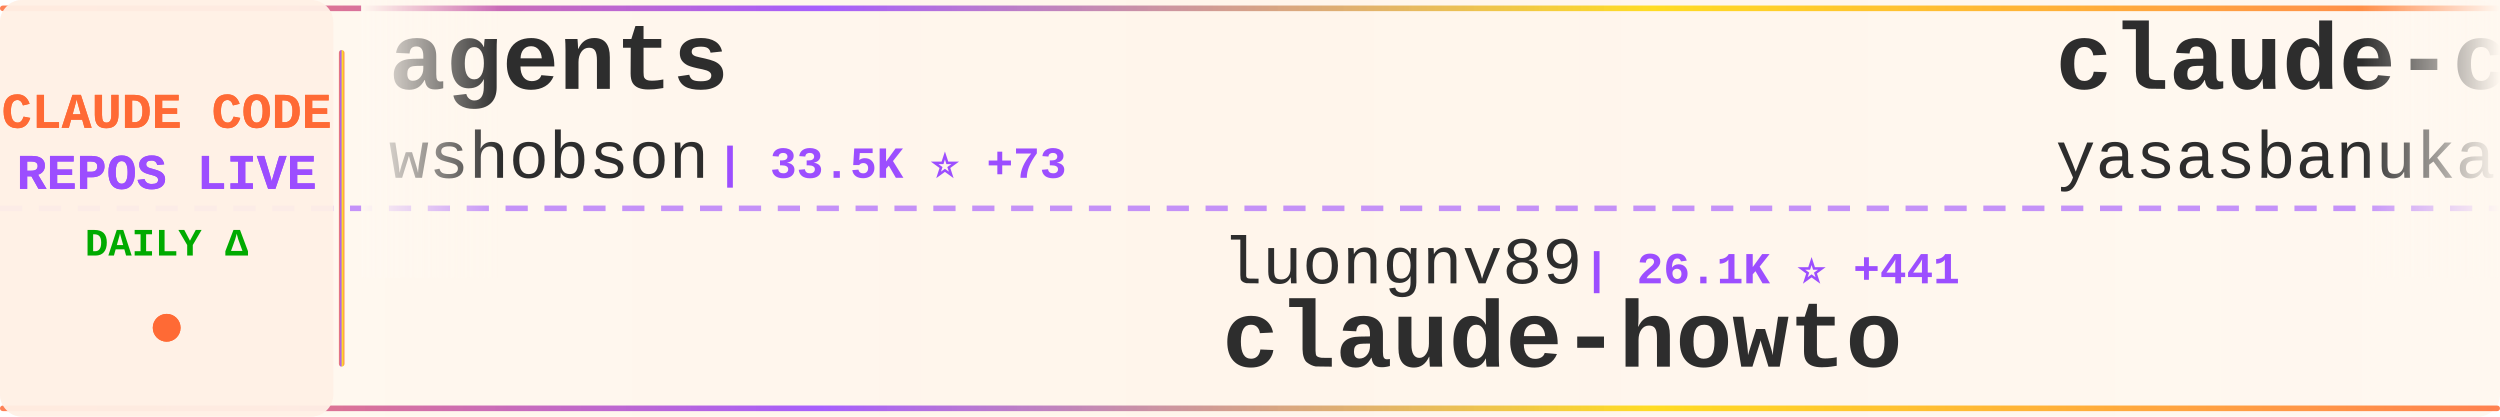
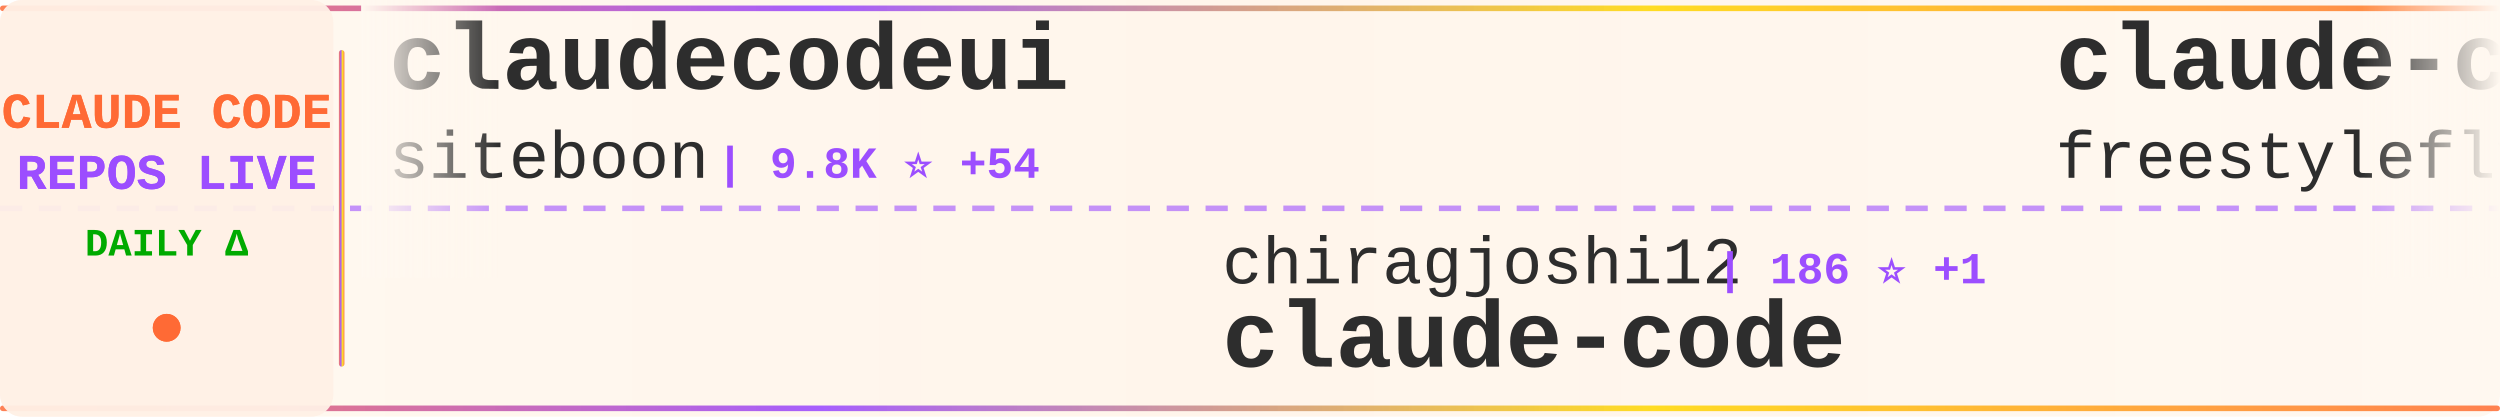
<svg xmlns="http://www.w3.org/2000/svg" width="900" height="150">
  <defs>
    <linearGradient id="tickerBg" x1="0%" y1="0%" x2="100%" y2="0%">
      <stop offset="0%" style="stop-color:#fff8f0;stop-opacity:0.98" />
      <stop offset="50%" style="stop-color:#fff5eb;stop-opacity:1" />
      <stop offset="100%" style="stop-color:#fff8f0;stop-opacity:0.98" />
    </linearGradient>
    <linearGradient id="borderGrad" x1="0%" y1="0%" x2="100%" y2="0%">
      <stop offset="0%" style="stop-color:#FF6B35;stop-opacity:0.85">
        <animate attributeName="stop-opacity" values="0.85;1;0.85" dur="2s" repeatCount="indefinite" />
      </stop>
      <stop offset="33%" style="stop-color:#9C4EFF;stop-opacity:0.9">
        <animate attributeName="stop-opacity" values="0.9;1;0.9" dur="2.2s" repeatCount="indefinite" />
      </stop>
      <stop offset="66%" style="stop-color:#FFD700;stop-opacity:0.85">
        <animate attributeName="stop-opacity" values="0.85;1;0.85" dur="1.8s" repeatCount="indefinite" />
      </stop>
      <stop offset="100%" style="stop-color:#FF6B35;stop-opacity:0.85">
        <animate attributeName="stop-opacity" values="0.85;1;0.85" dur="2s" repeatCount="indefinite" />
      </stop>
    </linearGradient>
    <filter id="textGlow">
      <feGaussianBlur stdDeviation="0.15" result="coloredBlur" />
      <feMerge>
        <feMergeNode in="coloredBlur" />
        <feMergeNode in="SourceGraphic" />
      </feMerge>
    </filter>
    <filter id="metricGlow">
      <feGaussianBlur stdDeviation="0.2" result="coloredBlur" />
      <feMerge>
        <feMergeNode in="coloredBlur" />
        <feMergeNode in="SourceGraphic" />
      </feMerge>
    </filter>
    <linearGradient id="leftFade" x1="0%" y1="0%" x2="100%" y2="0%">
      <stop offset="0%" style="stop-color:#fff8f0;stop-opacity:1" />
      <stop offset="100%" style="stop-color:#fff8f0;stop-opacity:0" />
    </linearGradient>
    <linearGradient id="rightFade" x1="0%" y1="0%" x2="100%" y2="0%">
      <stop offset="0%" style="stop-color:#fff8f0;stop-opacity:0" />
      <stop offset="100%" style="stop-color:#fff8f0;stop-opacity:1" />
    </linearGradient>
  </defs>
  <rect width="900" height="150" fill="url(#tickerBg)" rx="8" />
  <rect x="0" y="2" width="900" height="2" fill="url(#borderGrad)" rx="1" />
  <rect x="0" y="146" width="900" height="2" fill="url(#borderGrad)" rx="1" />
  <line x1="0" y1="75" x2="900" y2="75" stroke="#9C4EFF" stroke-width="2" stroke-dasharray="8 6" opacity="0.6" />
  <rect x="0" y="0" width="120" height="150" fill="#fff0e6" opacity="0.95" rx="8" />
  <text x="60" y="46" font-family="'Courier New', monospace" font-size="18" font-weight="bold" fill="#FF6B35" text-anchor="middle" filter="url(#textGlow)">
    CLAUDE CODE
  </text>
  <text x="60" y="68" font-family="'Courier New', monospace" font-size="18" font-weight="bold" fill="#9C4EFF" text-anchor="middle" filter="url(#textGlow)">
    REPOS LIVE
  </text>
  <text x="60" y="92" font-family="'Courier New', monospace" font-size="14" font-weight="bold" fill="#00aa00" text-anchor="middle">
    DAILY Δ
  </text>
  <circle cx="60" cy="118" r="5" fill="#FF6B35" filter="url(#metricGlow)">
    <animate attributeName="r" values="4;6;4" dur="1.5s" repeatCount="indefinite" />
    <animate attributeName="opacity" values="0.6;1;0.6" dur="1.5s" repeatCount="indefinite" />
  </circle>
  <rect x="122" y="18" width="2" height="114" fill="url(#borderGrad)" rx="1" />
  <clipPath id="tickerClip">
    <rect x="130" y="0" width="770" height="150" />
  </clipPath>
  <g clip-path="url(#tickerClip)">
    <g id="tickerItems">
      <animateTransform attributeName="transform" attributeType="XML" type="translate" from="0 0" to="-3000 0" dur="54s" repeatCount="indefinite" />
      <g transform="translate(0, 0)">
-         <text x="140" y="32" font-family="'Courier New', monospace" font-size="34" font-weight="bold" fill="#2d2d2d">agents</text>
-         <text x="140" y="64" font-family="'Courier New', monospace" font-size="24" font-weight="normal" fill="#2d2d2d" opacity="1.0">wshobson</text>
-         <text x="258" y="64" font-family="'Courier New', monospace" font-size="16" font-weight="bold" fill="#9C4EFF"> | 33.5K ⭐ +73</text>
+         <text x="140" y="32" font-family="'Courier New', monospace" font-size="34" font-weight="bold" fill="#2d2d2d">claudecodeui</text>
+         <text x="140" y="64" font-family="'Courier New', monospace" font-size="24" font-weight="normal" fill="#2d2d2d" opacity="1.0">siteboon</text>
+         <text x="258" y="64" font-family="'Courier New', monospace" font-size="16" font-weight="bold" fill="#9C4EFF"> | 9.8K ⭐ +54</text>
      </g>
      <g transform="translate(300, 0)">
-         <text x="140" y="102" font-family="'Courier New', monospace" font-size="24" font-weight="normal" fill="#2d2d2d" opacity="1.0">luongnv89</text>
-         <text x="270" y="102" font-family="'Courier New', monospace" font-size="16" font-weight="bold" fill="#9C4EFF"> | 26.1K ⭐ +441</text>
-         <text x="140" y="132" font-family="'Courier New', monospace" font-size="34" font-weight="bold" fill="#2d2d2d">claude-howto</text>
+         <text x="140" y="102" font-family="'Courier New', monospace" font-size="24" font-weight="normal" fill="#2d2d2d" opacity="1.0">chiragjoshi12</text>
+         <text x="318" y="102" font-family="'Courier New', monospace" font-size="16" font-weight="bold" fill="#9C4EFF"> | 186 ⭐ +1</text>
+         <text x="140" y="132" font-family="'Courier New', monospace" font-size="34" font-weight="bold" fill="#2d2d2d">claude-code</text>
      </g>
      <g transform="translate(600, 0)">
        <text x="140" y="32" font-family="'Courier New', monospace" font-size="34" font-weight="bold" fill="#2d2d2d">claude-code</text>
-         <text x="140" y="64" font-family="'Courier New', monospace" font-size="24" font-weight="normal" fill="#2d2d2d" opacity="1.0">yasasbanukaofficial</text>
-         <text x="390" y="64" font-family="'Courier New', monospace" font-size="16" font-weight="bold" fill="#9C4EFF"> | 2.5K ⭐ +88</text>
+         <text x="140" y="64" font-family="'Courier New', monospace" font-size="24" font-weight="normal" fill="#2d2d2d" opacity="1.0">freestylefly</text>
+         <text x="306" y="64" font-family="'Courier New', monospace" font-size="16" font-weight="bold" fill="#9C4EFF"> | 120 ⭐</text>
      </g>
      <g transform="translate(900, 0)">
-         <text x="140" y="102" font-family="'Courier New', monospace" font-size="24" font-weight="normal" fill="#2d2d2d" opacity="1.0">lowcortisolprogrammer</text>
-         <text x="414" y="102" font-family="'Courier New', monospace" font-size="16" font-weight="bold" fill="#9C4EFF"> | 171 ⭐</text>
+         <text x="140" y="102" font-family="'Courier New', monospace" font-size="24" font-weight="normal" fill="#2d2d2d" opacity="1.0">claude-code-best</text>
+         <text x="354" y="102" font-family="'Courier New', monospace" font-size="16" font-weight="bold" fill="#9C4EFF"> | 15.7K ⭐ +149</text>
        <text x="140" y="132" font-family="'Courier New', monospace" font-size="34" font-weight="bold" fill="#2d2d2d">claude-code</text>
      </g>
      <g transform="translate(1200, 0)">
-         <text x="140" y="32" font-family="'Courier New', monospace" font-size="34" font-weight="bold" fill="#2d2d2d">claude_code_bridge</text>
-         <text x="140" y="64" font-family="'Courier New', monospace" font-size="24" font-weight="normal" fill="#2d2d2d" opacity="1.0">bfly123</text>
-         <text x="246" y="64" font-family="'Courier New', monospace" font-size="16" font-weight="bold" fill="#9C4EFF"> | 2.2K ⭐ +8</text>
+         <text x="140" y="32" font-family="'Courier New', monospace" font-size="34" font-weight="bold" fill="#2d2d2d">nanoclaw</text>
+         <text x="140" y="64" font-family="'Courier New', monospace" font-size="24" font-weight="normal" fill="#2d2d2d" opacity="1.0">qwibitai</text>
+         <text x="258" y="64" font-family="'Courier New', monospace" font-size="16" font-weight="bold" fill="#9C4EFF"> | 27.2K ⭐ +64</text>
      </g>
      <g transform="translate(1500, 0)">
-         <text x="140" y="102" font-family="'Courier New', monospace" font-size="24" font-weight="normal" fill="#2d2d2d" opacity="1.0">https-deeplearning-ai</text>
-         <text x="414" y="102" font-family="'Courier New', monospace" font-size="16" font-weight="bold" fill="#9C4EFF"> | 484 ⭐ +1</text>
-         <text x="140" y="132" font-family="'Courier New', monospace" font-size="34" font-weight="bold" fill="#2d2d2d">sc-claude-code-files</text>
+         <text x="140" y="102" font-family="'Courier New', monospace" font-size="24" font-weight="normal" fill="#2d2d2d" opacity="1.0">zebbern</text>
+         <text x="246" y="102" font-family="'Courier New', monospace" font-size="16" font-weight="bold" fill="#9C4EFF"> | 3.9K ⭐ +5</text>
+         <text x="140" y="132" font-family="'Courier New', monospace" font-size="34" font-weight="bold" fill="#2d2d2d">claude-code-guide</text>
      </g>
      <g transform="translate(1800, 0)">
-         <text x="140" y="32" font-family="'Courier New', monospace" font-size="34" font-weight="bold" fill="#2d2d2d">claude-code-reverse</text>
-         <text x="140" y="64" font-family="'Courier New', monospace" font-size="24" font-weight="normal" fill="#2d2d2d" opacity="1.0">Yuyz0112</text>
-         <text x="258" y="64" font-family="'Courier New', monospace" font-size="16" font-weight="bold" fill="#9C4EFF"> | 2.3K ⭐</text>
+         <text x="140" y="32" font-family="'Courier New', monospace" font-size="34" font-weight="bold" fill="#2d2d2d">claude-code</text>
+         <text x="140" y="64" font-family="'Courier New', monospace" font-size="24" font-weight="normal" fill="#2d2d2d" opacity="1.0">codeaashu</text>
+         <text x="270" y="64" font-family="'Courier New', monospace" font-size="16" font-weight="bold" fill="#9C4EFF"> | 2.0K ⭐ +23</text>
      </g>
      <g transform="translate(2100, 0)">
-         <text x="140" y="102" font-family="'Courier New', monospace" font-size="24" font-weight="normal" fill="#2d2d2d" opacity="1.0">tanbiralam</text>
-         <text x="282" y="102" font-family="'Courier New', monospace" font-size="16" font-weight="bold" fill="#9C4EFF"> | 1.4K ⭐ +14</text>
-         <text x="140" y="132" font-family="'Courier New', monospace" font-size="34" font-weight="bold" fill="#2d2d2d">claude-code</text>
-       </g>
-       <g transform="translate(2400, 0)">
-         <text x="140" y="32" font-family="'Courier New', monospace" font-size="34" font-weight="bold" fill="#2d2d2d">ralph</text>
-         <text x="140" y="64" font-family="'Courier New', monospace" font-size="24" font-weight="normal" fill="#2d2d2d" opacity="1.0">snarktank</text>
-         <text x="270" y="64" font-family="'Courier New', monospace" font-size="16" font-weight="bold" fill="#9C4EFF"> | 16.5K ⭐ +576</text>
-       </g>
-       <g transform="translate(2700, 0)">
        <text x="140" y="102" font-family="'Courier New', monospace" font-size="24" font-weight="normal" fill="#2d2d2d" opacity="1.0">fazxes</text>
        <text x="234" y="102" font-family="'Courier New', monospace" font-size="16" font-weight="bold" fill="#9C4EFF"> | 203 ⭐</text>
        <text x="140" y="132" font-family="'Courier New', monospace" font-size="34" font-weight="bold" fill="#2d2d2d">Claude-code</text>
      </g>
+       <g transform="translate(2400, 0)">
+         <text x="140" y="32" font-family="'Courier New', monospace" font-size="34" font-weight="bold" fill="#2d2d2d">awesome-claude-code-tool...</text>
+         <text x="140" y="64" font-family="'Courier New', monospace" font-size="24" font-weight="normal" fill="#2d2d2d" opacity="1.0">rohitg00</text>
+         <text x="258" y="64" font-family="'Courier New', monospace" font-size="16" font-weight="bold" fill="#9C4EFF"> | 1.2K ⭐ +30</text>
+       </g>
+       <g transform="translate(2700, 0)">
+         <text x="140" y="102" font-family="'Courier New', monospace" font-size="24" font-weight="normal" fill="#2d2d2d" opacity="1.0">huangserva</text>
+         <text x="282" y="102" font-family="'Courier New', monospace" font-size="16" font-weight="bold" fill="#9C4EFF"> | 551 ⭐</text>
+         <text x="140" y="132" font-family="'Courier New', monospace" font-size="34" font-weight="bold" fill="#2d2d2d">claude-code-cli</text>
+       </g>
      <g transform="translate(3000, 0)">
-         <text x="140" y="32" font-family="'Courier New', monospace" font-size="34" font-weight="bold" fill="#2d2d2d">agents</text>
-         <text x="140" y="64" font-family="'Courier New', monospace" font-size="24" font-weight="normal" fill="#2d2d2d" opacity="1.0">wshobson</text>
-         <text x="258" y="64" font-family="'Courier New', monospace" font-size="16" font-weight="bold" fill="#9C4EFF"> | 33.5K ⭐ +73</text>
+         <text x="140" y="32" font-family="'Courier New', monospace" font-size="34" font-weight="bold" fill="#2d2d2d">claudecodeui</text>
+         <text x="140" y="64" font-family="'Courier New', monospace" font-size="24" font-weight="normal" fill="#2d2d2d" opacity="1.0">siteboon</text>
+         <text x="258" y="64" font-family="'Courier New', monospace" font-size="16" font-weight="bold" fill="#9C4EFF"> | 9.8K ⭐ +54</text>
      </g>
      <g transform="translate(3300, 0)">
-         <text x="140" y="102" font-family="'Courier New', monospace" font-size="24" font-weight="normal" fill="#2d2d2d" opacity="1.0">luongnv89</text>
-         <text x="270" y="102" font-family="'Courier New', monospace" font-size="16" font-weight="bold" fill="#9C4EFF"> | 26.1K ⭐ +441</text>
-         <text x="140" y="132" font-family="'Courier New', monospace" font-size="34" font-weight="bold" fill="#2d2d2d">claude-howto</text>
+         <text x="140" y="102" font-family="'Courier New', monospace" font-size="24" font-weight="normal" fill="#2d2d2d" opacity="1.0">chiragjoshi12</text>
+         <text x="318" y="102" font-family="'Courier New', monospace" font-size="16" font-weight="bold" fill="#9C4EFF"> | 186 ⭐ +1</text>
+         <text x="140" y="132" font-family="'Courier New', monospace" font-size="34" font-weight="bold" fill="#2d2d2d">claude-code</text>
      </g>
      <g transform="translate(3600, 0)">
        <text x="140" y="32" font-family="'Courier New', monospace" font-size="34" font-weight="bold" fill="#2d2d2d">claude-code</text>
-         <text x="140" y="64" font-family="'Courier New', monospace" font-size="24" font-weight="normal" fill="#2d2d2d" opacity="1.0">yasasbanukaofficial</text>
-         <text x="390" y="64" font-family="'Courier New', monospace" font-size="16" font-weight="bold" fill="#9C4EFF"> | 2.5K ⭐ +88</text>
+         <text x="140" y="64" font-family="'Courier New', monospace" font-size="24" font-weight="normal" fill="#2d2d2d" opacity="1.0">freestylefly</text>
+         <text x="306" y="64" font-family="'Courier New', monospace" font-size="16" font-weight="bold" fill="#9C4EFF"> | 120 ⭐</text>
      </g>
      <g transform="translate(3900, 0)">
-         <text x="140" y="102" font-family="'Courier New', monospace" font-size="24" font-weight="normal" fill="#2d2d2d" opacity="1.0">lowcortisolprogrammer</text>
-         <text x="414" y="102" font-family="'Courier New', monospace" font-size="16" font-weight="bold" fill="#9C4EFF"> | 171 ⭐</text>
+         <text x="140" y="102" font-family="'Courier New', monospace" font-size="24" font-weight="normal" fill="#2d2d2d" opacity="1.0">claude-code-best</text>
+         <text x="354" y="102" font-family="'Courier New', monospace" font-size="16" font-weight="bold" fill="#9C4EFF"> | 15.7K ⭐ +149</text>
        <text x="140" y="132" font-family="'Courier New', monospace" font-size="34" font-weight="bold" fill="#2d2d2d">claude-code</text>
      </g>
    </g>
  </g>
  <rect x="130" y="0" width="50" height="100" fill="url(#leftFade)" />
  <rect x="850" y="0" width="50" height="100" fill="url(#rightFade)" />
</svg>
